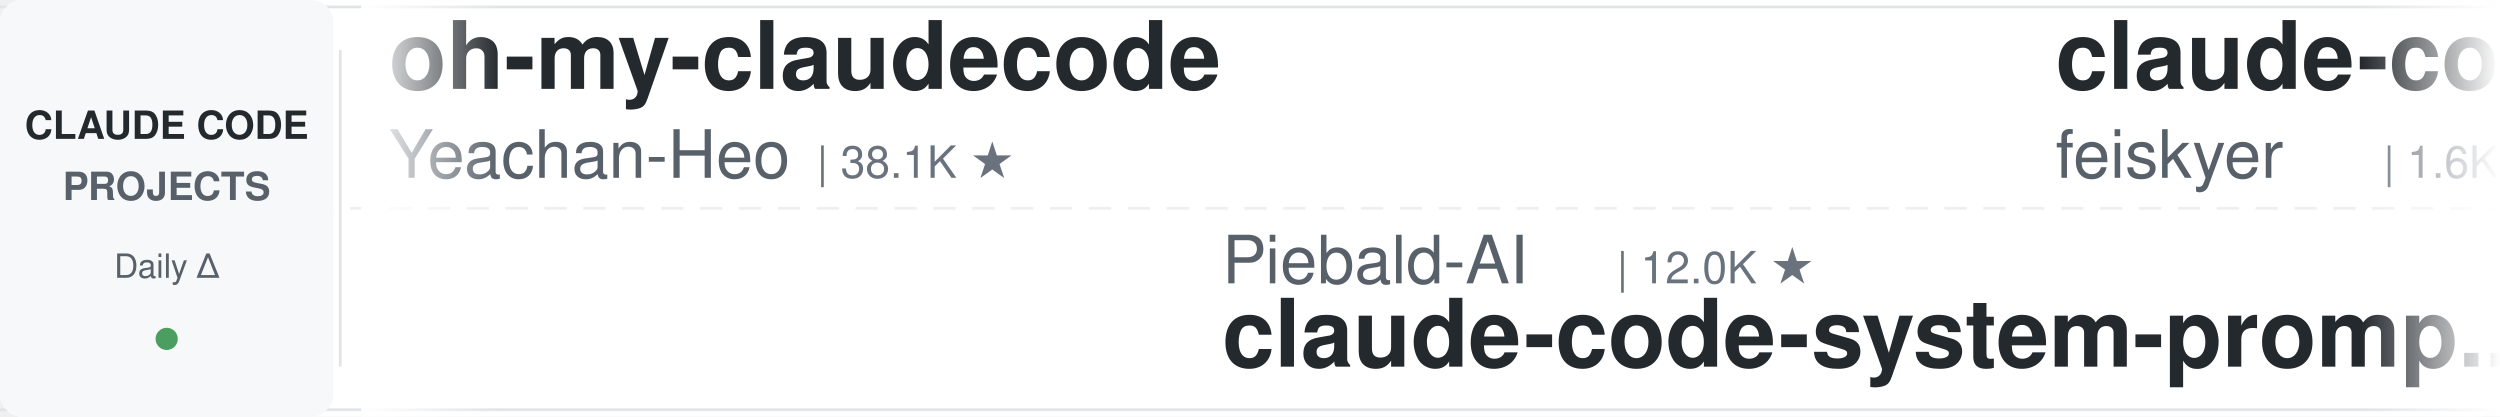
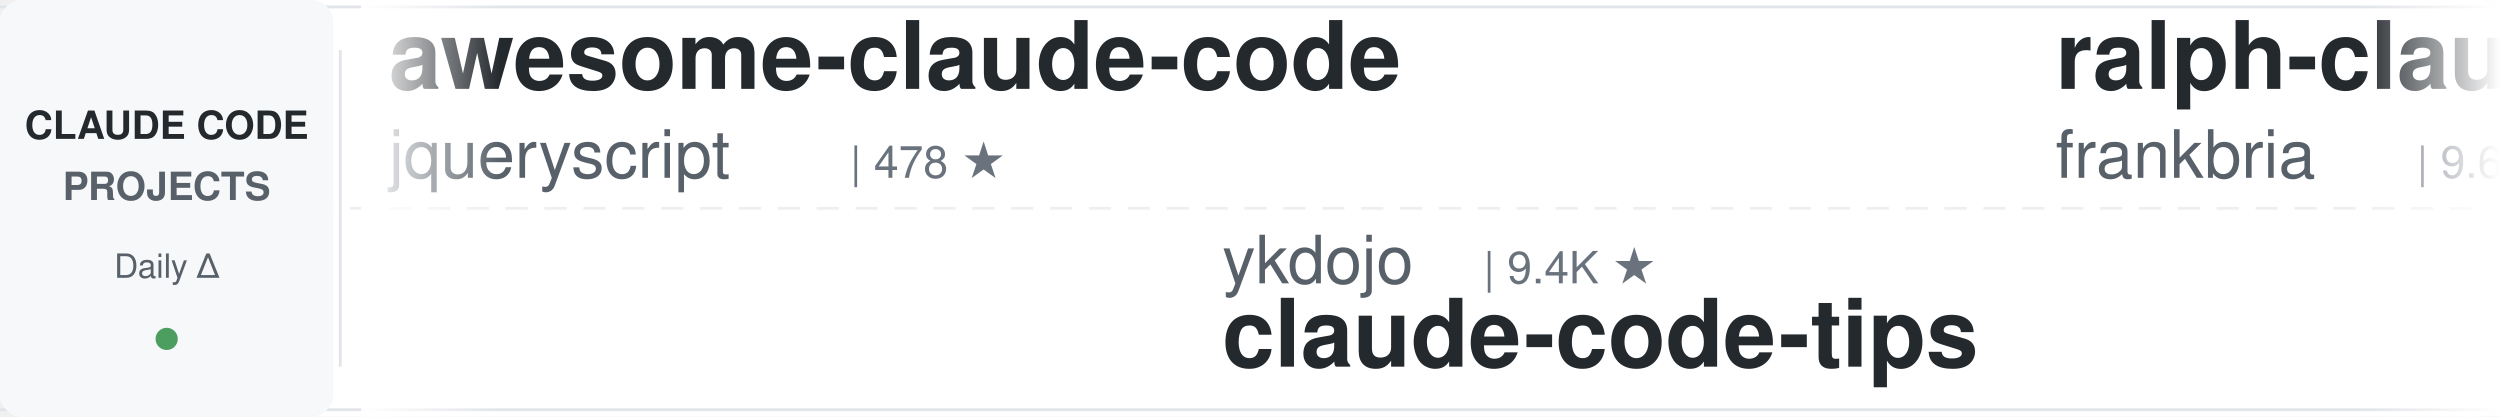
<svg xmlns="http://www.w3.org/2000/svg" width="900" height="150">
  <defs>
    <linearGradient id="leftFade" x1="0%" y1="0%" x2="100%" y2="0%">
      <stop offset="0%" style="stop-color:#ffffff;stop-opacity:1" />
      <stop offset="100%" style="stop-color:#ffffff;stop-opacity:0" />
    </linearGradient>
    <linearGradient id="rightFade" x1="0%" y1="0%" x2="100%" y2="0%">
      <stop offset="0%" style="stop-color:#ffffff;stop-opacity:0" />
      <stop offset="100%" style="stop-color:#ffffff;stop-opacity:1" />
    </linearGradient>
  </defs>
  <rect width="900" height="150" fill="#ffffff" rx="8" />
  <rect x="0" y="2" width="900" height="1" fill="#e1e4e8" />
  <rect x="0" y="147" width="900" height="1" fill="#e1e4e8" />
  <line x1="0" y1="75" x2="900" y2="75" stroke="#e1e4e8" stroke-width="1" stroke-dasharray="8 6" opacity="0.6" />
  <rect x="0" y="0" width="120" height="150" fill="#f6f8fa" rx="8" />
  <text x="60" y="50" font-family="-apple-system, BlinkMacSystemFont, 'Segoe UI', Helvetica, Arial, sans-serif" font-size="14" font-weight="600" fill="#24292e" text-anchor="middle">CLAUDE CODE</text>
  <text x="60" y="72" font-family="-apple-system, BlinkMacSystemFont, 'Segoe UI', Helvetica, Arial, sans-serif" font-size="14" font-weight="600" fill="#586069" text-anchor="middle">PROJECTS</text>
  <text x="60" y="100" font-family="-apple-system, BlinkMacSystemFont, 'Segoe UI', Helvetica, Arial, sans-serif" font-size="12" font-weight="500" fill="#586069" text-anchor="middle">Daily Δ</text>
  <circle cx="60" cy="122" r="4" fill="#22863a" opacity="0.8" />
  <rect x="122" y="18" width="1" height="114" fill="#e1e4e8" />
  <clipPath id="tickerClip">
    <rect x="130" y="0" width="770" height="150" />
  </clipPath>
  <g clip-path="url(#tickerClip)">
    <g id="tickerItems">
      <animateTransform attributeName="transform" attributeType="XML" type="translate" from="0 0" to="-3000 0" dur="54s" repeatCount="indefinite" />
      <g transform="translate(0, 0)">
-         <text x="140" y="32" font-family="-apple-system, BlinkMacSystemFont, 'Segoe UI', Helvetica, Arial, sans-serif" font-size="34" font-weight="600" fill="#24292e">oh-my-claudecode</text>
-         <text x="140" y="64" font-family="-apple-system, BlinkMacSystemFont, 'Segoe UI', Helvetica, Arial, sans-serif" font-size="24" font-weight="400" fill="#586069">Yeachan-Heo</text>
-         <text x="294" y="64" font-family="-apple-system, BlinkMacSystemFont, 'Segoe UI', Helvetica, Arial, sans-serif" font-size="16" font-weight="500" fill="#6a737d">| 38.1K ★</text>
+         <text x="140" y="32" font-family="-apple-system, BlinkMacSystemFont, 'Segoe UI', Helvetica, Arial, sans-serif" font-size="34" font-weight="600" fill="#24292e">awesome-claude-code</text>
+         <text x="140" y="64" font-family="-apple-system, BlinkMacSystemFont, 'Segoe UI', Helvetica, Arial, sans-serif" font-size="24" font-weight="400" fill="#586069">jqueryscript</text>
+         <text x="306" y="64" font-family="-apple-system, BlinkMacSystemFont, 'Segoe UI', Helvetica, Arial, sans-serif" font-size="16" font-weight="500" fill="#6a737d">| 478 ★</text>
      </g>
      <g transform="translate(300, 0)">
-         <text x="140" y="102" font-family="-apple-system, BlinkMacSystemFont, 'Segoe UI', Helvetica, Arial, sans-serif" font-size="24" font-weight="400" fill="#586069">Piebald-AI</text>
-         <text x="282" y="102" font-family="-apple-system, BlinkMacSystemFont, 'Segoe UI', Helvetica, Arial, sans-serif" font-size="16" font-weight="500" fill="#6a737d">| 12.0K ★</text>
-         <text x="140" y="132" font-family="-apple-system, BlinkMacSystemFont, 'Segoe UI', Helvetica, Arial, sans-serif" font-size="34" font-weight="600" fill="#24292e">claude-code-system-promp...</text>
+         <text x="140" y="102" font-family="-apple-system, BlinkMacSystemFont, 'Segoe UI', Helvetica, Arial, sans-serif" font-size="24" font-weight="400" fill="#586069">ykdojo</text>
+         <text x="234" y="102" font-family="-apple-system, BlinkMacSystemFont, 'Segoe UI', Helvetica, Arial, sans-serif" font-size="16" font-weight="500" fill="#6a737d">| 9.4K ★</text>
+         <text x="140" y="132" font-family="-apple-system, BlinkMacSystemFont, 'Segoe UI', Helvetica, Arial, sans-serif" font-size="34" font-weight="600" fill="#24292e">claude-code-tips</text>
      </g>
      <g transform="translate(600, 0)">
-         <text x="140" y="32" font-family="-apple-system, BlinkMacSystemFont, 'Segoe UI', Helvetica, Arial, sans-serif" font-size="34" font-weight="600" fill="#24292e">claude-code-settings</text>
-         <text x="140" y="64" font-family="-apple-system, BlinkMacSystemFont, 'Segoe UI', Helvetica, Arial, sans-serif" font-size="24" font-weight="400" fill="#586069">feiskyer</text>
-         <text x="258" y="64" font-family="-apple-system, BlinkMacSystemFont, 'Segoe UI', Helvetica, Arial, sans-serif" font-size="16" font-weight="500" fill="#6a737d">| 1.6K ★</text>
+         <text x="140" y="32" font-family="-apple-system, BlinkMacSystemFont, 'Segoe UI', Helvetica, Arial, sans-serif" font-size="34" font-weight="600" fill="#24292e">ralph-claude-code</text>
+         <text x="140" y="64" font-family="-apple-system, BlinkMacSystemFont, 'Segoe UI', Helvetica, Arial, sans-serif" font-size="24" font-weight="400" fill="#586069">frankbria</text>
+         <text x="270" y="64" font-family="-apple-system, BlinkMacSystemFont, 'Segoe UI', Helvetica, Arial, sans-serif" font-size="16" font-weight="500" fill="#6a737d">| 9.6K ★</text>
      </g>
      <g transform="translate(900, 0)">
-         <text x="140" y="102" font-family="-apple-system, BlinkMacSystemFont, 'Segoe UI', Helvetica, Arial, sans-serif" font-size="24" font-weight="400" fill="#586069">JrCx7scC</text>
-         <text x="258" y="102" font-family="-apple-system, BlinkMacSystemFont, 'Segoe UI', Helvetica, Arial, sans-serif" font-size="16" font-weight="500" fill="#6a737d">| 370 ★</text>
-         <text x="140" y="132" font-family="-apple-system, BlinkMacSystemFont, 'Segoe UI', Helvetica, Arial, sans-serif" font-size="34" font-weight="600" fill="#24292e">claude-code-source</text>
+         <text x="140" y="102" font-family="-apple-system, BlinkMacSystemFont, 'Segoe UI', Helvetica, Arial, sans-serif" font-size="24" font-weight="400" fill="#586069">SeemSeam</text>
+         <text x="258" y="102" font-family="-apple-system, BlinkMacSystemFont, 'Segoe UI', Helvetica, Arial, sans-serif" font-size="16" font-weight="500" fill="#6a737d">| 3.3K ★</text>
+         <text x="140" y="132" font-family="-apple-system, BlinkMacSystemFont, 'Segoe UI', Helvetica, Arial, sans-serif" font-size="34" font-weight="600" fill="#24292e">claude_codex_bridge</text>
      </g>
      <g transform="translate(1200, 0)">
-         <text x="140" y="32" font-family="-apple-system, BlinkMacSystemFont, 'Segoe UI', Helvetica, Arial, sans-serif" font-size="34" font-weight="600" fill="#24292e">learn-claude-code</text>
-         <text x="140" y="64" font-family="-apple-system, BlinkMacSystemFont, 'Segoe UI', Helvetica, Arial, sans-serif" font-size="24" font-weight="400" fill="#586069">shareAI-lab</text>
-         <text x="294" y="64" font-family="-apple-system, BlinkMacSystemFont, 'Segoe UI', Helvetica, Arial, sans-serif" font-size="16" font-weight="500" fill="#6a737d">| 72.3K ★</text>
+         <text x="140" y="32" font-family="-apple-system, BlinkMacSystemFont, 'Segoe UI', Helvetica, Arial, sans-serif" font-size="34" font-weight="600" fill="#24292e">edmunds-claude-code</text>
+         <text x="140" y="64" font-family="-apple-system, BlinkMacSystemFont, 'Segoe UI', Helvetica, Arial, sans-serif" font-size="24" font-weight="400" fill="#586069">edmund-io</text>
+         <text x="270" y="64" font-family="-apple-system, BlinkMacSystemFont, 'Segoe UI', Helvetica, Arial, sans-serif" font-size="16" font-weight="500" fill="#6a737d">| 1.5K ★</text>
      </g>
      <g transform="translate(1500, 0)">
-         <text x="140" y="102" font-family="-apple-system, BlinkMacSystemFont, 'Segoe UI', Helvetica, Arial, sans-serif" font-size="24" font-weight="400" fill="#586069">Yuyz0112</text>
-         <text x="258" y="102" font-family="-apple-system, BlinkMacSystemFont, 'Segoe UI', Helvetica, Arial, sans-serif" font-size="16" font-weight="500" fill="#6a737d">| 2.4K ★</text>
-         <text x="140" y="132" font-family="-apple-system, BlinkMacSystemFont, 'Segoe UI', Helvetica, Arial, sans-serif" font-size="34" font-weight="600" fill="#24292e">claude-code-reverse</text>
+         <text x="140" y="102" font-family="-apple-system, BlinkMacSystemFont, 'Segoe UI', Helvetica, Arial, sans-serif" font-size="24" font-weight="400" fill="#586069">affaan-m</text>
+         <text x="258" y="102" font-family="-apple-system, BlinkMacSystemFont, 'Segoe UI', Helvetica, Arial, sans-serif" font-size="16" font-weight="500" fill="#6a737d">| 233.5K ★</text>
+         <text x="140" y="132" font-family="-apple-system, BlinkMacSystemFont, 'Segoe UI', Helvetica, Arial, sans-serif" font-size="34" font-weight="600" fill="#24292e">ECC</text>
      </g>
      <g transform="translate(1800, 0)">
-         <text x="140" y="32" font-family="-apple-system, BlinkMacSystemFont, 'Segoe UI', Helvetica, Arial, sans-serif" font-size="34" font-weight="600" fill="#24292e">claude-code-tudou</text>
-         <text x="140" y="64" font-family="-apple-system, BlinkMacSystemFont, 'Segoe UI', Helvetica, Arial, sans-serif" font-size="24" font-weight="400" fill="#586069">AICoderTudou</text>
-         <text x="306" y="64" font-family="-apple-system, BlinkMacSystemFont, 'Segoe UI', Helvetica, Arial, sans-serif" font-size="16" font-weight="500" fill="#6a737d">| 497 ★</text>
+         <text x="140" y="32" font-family="-apple-system, BlinkMacSystemFont, 'Segoe UI', Helvetica, Arial, sans-serif" font-size="34" font-weight="600" fill="#24292e">how-claude-code-works</text>
+         <text x="140" y="64" font-family="-apple-system, BlinkMacSystemFont, 'Segoe UI', Helvetica, Arial, sans-serif" font-size="24" font-weight="400" fill="#586069">Windy3f3f3f3f</text>
+         <text x="318" y="64" font-family="-apple-system, BlinkMacSystemFont, 'Segoe UI', Helvetica, Arial, sans-serif" font-size="16" font-weight="500" fill="#6a737d">| 3.3K ★</text>
      </g>
      <g transform="translate(2100, 0)">
-         <text x="140" y="102" font-family="-apple-system, BlinkMacSystemFont, 'Segoe UI', Helvetica, Arial, sans-serif" font-size="24" font-weight="400" fill="#586069">fuergaosi233</text>
-         <text x="306" y="102" font-family="-apple-system, BlinkMacSystemFont, 'Segoe UI', Helvetica, Arial, sans-serif" font-size="16" font-weight="500" fill="#6a737d">| 2.8K ★</text>
-         <text x="140" y="132" font-family="-apple-system, BlinkMacSystemFont, 'Segoe UI', Helvetica, Arial, sans-serif" font-size="34" font-weight="600" fill="#24292e">claude-code-proxy</text>
+         <text x="140" y="102" font-family="-apple-system, BlinkMacSystemFont, 'Segoe UI', Helvetica, Arial, sans-serif" font-size="24" font-weight="400" fill="#586069">pedrohcgs</text>
+         <text x="270" y="102" font-family="-apple-system, BlinkMacSystemFont, 'Segoe UI', Helvetica, Arial, sans-serif" font-size="16" font-weight="500" fill="#6a737d">| 1.4K ★</text>
+         <text x="140" y="132" font-family="-apple-system, BlinkMacSystemFont, 'Segoe UI', Helvetica, Arial, sans-serif" font-size="34" font-weight="600" fill="#24292e">claude-code-my-workflow</text>
      </g>
      <g transform="translate(2400, 0)">
-         <text x="140" y="32" font-family="-apple-system, BlinkMacSystemFont, 'Segoe UI', Helvetica, Arial, sans-serif" font-size="34" font-weight="600" fill="#24292e">claude-code-action</text>
-         <text x="140" y="64" font-family="-apple-system, BlinkMacSystemFont, 'Segoe UI', Helvetica, Arial, sans-serif" font-size="24" font-weight="400" fill="#586069">anthropics</text>
-         <text x="282" y="64" font-family="-apple-system, BlinkMacSystemFont, 'Segoe UI', Helvetica, Arial, sans-serif" font-size="16" font-weight="500" fill="#6a737d">| 8.5K ★</text>
+         <text x="140" y="32" font-family="-apple-system, BlinkMacSystemFont, 'Segoe UI', Helvetica, Arial, sans-serif" font-size="34" font-weight="600" fill="#24292e">awesome-claude-code-tool...</text>
+         <text x="140" y="64" font-family="-apple-system, BlinkMacSystemFont, 'Segoe UI', Helvetica, Arial, sans-serif" font-size="24" font-weight="400" fill="#586069">rohitg00</text>
+         <text x="258" y="64" font-family="-apple-system, BlinkMacSystemFont, 'Segoe UI', Helvetica, Arial, sans-serif" font-size="16" font-weight="500" fill="#6a737d">| 2.4K ★</text>
      </g>
      <g transform="translate(2700, 0)">
-         <text x="140" y="102" font-family="-apple-system, BlinkMacSystemFont, 'Segoe UI', Helvetica, Arial, sans-serif" font-size="24" font-weight="400" fill="#586069">AprilNEA</text>
-         <text x="258" y="102" font-family="-apple-system, BlinkMacSystemFont, 'Segoe UI', Helvetica, Arial, sans-serif" font-size="16" font-weight="500" fill="#6a737d">| 392 ★</text>
-         <text x="140" y="132" font-family="-apple-system, BlinkMacSystemFont, 'Segoe UI', Helvetica, Arial, sans-serif" font-size="34" font-weight="600" fill="#24292e">claude-code-source</text>
+         <text x="140" y="102" font-family="-apple-system, BlinkMacSystemFont, 'Segoe UI', Helvetica, Arial, sans-serif" font-size="24" font-weight="400" fill="#586069">davila7</text>
+         <text x="246" y="102" font-family="-apple-system, BlinkMacSystemFont, 'Segoe UI', Helvetica, Arial, sans-serif" font-size="16" font-weight="500" fill="#6a737d">| 29.9K ★</text>
+         <text x="140" y="132" font-family="-apple-system, BlinkMacSystemFont, 'Segoe UI', Helvetica, Arial, sans-serif" font-size="34" font-weight="600" fill="#24292e">claude-code-templates</text>
      </g>
      <g transform="translate(3000, 0)">
-         <text x="140" y="32" font-family="-apple-system, BlinkMacSystemFont, 'Segoe UI', Helvetica, Arial, sans-serif" font-size="34" font-weight="600" fill="#24292e">oh-my-claudecode</text>
-         <text x="140" y="64" font-family="-apple-system, BlinkMacSystemFont, 'Segoe UI', Helvetica, Arial, sans-serif" font-size="24" font-weight="400" fill="#586069">Yeachan-Heo</text>
-         <text x="294" y="64" font-family="-apple-system, BlinkMacSystemFont, 'Segoe UI', Helvetica, Arial, sans-serif" font-size="16" font-weight="500" fill="#6a737d">| 38.1K ★</text>
+         <text x="140" y="32" font-family="-apple-system, BlinkMacSystemFont, 'Segoe UI', Helvetica, Arial, sans-serif" font-size="34" font-weight="600" fill="#24292e">awesome-claude-code</text>
+         <text x="140" y="64" font-family="-apple-system, BlinkMacSystemFont, 'Segoe UI', Helvetica, Arial, sans-serif" font-size="24" font-weight="400" fill="#586069">jqueryscript</text>
+         <text x="306" y="64" font-family="-apple-system, BlinkMacSystemFont, 'Segoe UI', Helvetica, Arial, sans-serif" font-size="16" font-weight="500" fill="#6a737d">| 478 ★</text>
      </g>
      <g transform="translate(3300, 0)">
-         <text x="140" y="102" font-family="-apple-system, BlinkMacSystemFont, 'Segoe UI', Helvetica, Arial, sans-serif" font-size="24" font-weight="400" fill="#586069">Piebald-AI</text>
-         <text x="282" y="102" font-family="-apple-system, BlinkMacSystemFont, 'Segoe UI', Helvetica, Arial, sans-serif" font-size="16" font-weight="500" fill="#6a737d">| 12.0K ★</text>
-         <text x="140" y="132" font-family="-apple-system, BlinkMacSystemFont, 'Segoe UI', Helvetica, Arial, sans-serif" font-size="34" font-weight="600" fill="#24292e">claude-code-system-promp...</text>
+         <text x="140" y="102" font-family="-apple-system, BlinkMacSystemFont, 'Segoe UI', Helvetica, Arial, sans-serif" font-size="24" font-weight="400" fill="#586069">ykdojo</text>
+         <text x="234" y="102" font-family="-apple-system, BlinkMacSystemFont, 'Segoe UI', Helvetica, Arial, sans-serif" font-size="16" font-weight="500" fill="#6a737d">| 9.4K ★</text>
+         <text x="140" y="132" font-family="-apple-system, BlinkMacSystemFont, 'Segoe UI', Helvetica, Arial, sans-serif" font-size="34" font-weight="600" fill="#24292e">claude-code-tips</text>
      </g>
      <g transform="translate(3600, 0)">
-         <text x="140" y="32" font-family="-apple-system, BlinkMacSystemFont, 'Segoe UI', Helvetica, Arial, sans-serif" font-size="34" font-weight="600" fill="#24292e">claude-code-settings</text>
-         <text x="140" y="64" font-family="-apple-system, BlinkMacSystemFont, 'Segoe UI', Helvetica, Arial, sans-serif" font-size="24" font-weight="400" fill="#586069">feiskyer</text>
-         <text x="258" y="64" font-family="-apple-system, BlinkMacSystemFont, 'Segoe UI', Helvetica, Arial, sans-serif" font-size="16" font-weight="500" fill="#6a737d">| 1.6K ★</text>
+         <text x="140" y="32" font-family="-apple-system, BlinkMacSystemFont, 'Segoe UI', Helvetica, Arial, sans-serif" font-size="34" font-weight="600" fill="#24292e">ralph-claude-code</text>
+         <text x="140" y="64" font-family="-apple-system, BlinkMacSystemFont, 'Segoe UI', Helvetica, Arial, sans-serif" font-size="24" font-weight="400" fill="#586069">frankbria</text>
+         <text x="270" y="64" font-family="-apple-system, BlinkMacSystemFont, 'Segoe UI', Helvetica, Arial, sans-serif" font-size="16" font-weight="500" fill="#6a737d">| 9.6K ★</text>
      </g>
      <g transform="translate(3900, 0)">
-         <text x="140" y="102" font-family="-apple-system, BlinkMacSystemFont, 'Segoe UI', Helvetica, Arial, sans-serif" font-size="24" font-weight="400" fill="#586069">JrCx7scC</text>
-         <text x="258" y="102" font-family="-apple-system, BlinkMacSystemFont, 'Segoe UI', Helvetica, Arial, sans-serif" font-size="16" font-weight="500" fill="#6a737d">| 370 ★</text>
-         <text x="140" y="132" font-family="-apple-system, BlinkMacSystemFont, 'Segoe UI', Helvetica, Arial, sans-serif" font-size="34" font-weight="600" fill="#24292e">claude-code-source</text>
+         <text x="140" y="102" font-family="-apple-system, BlinkMacSystemFont, 'Segoe UI', Helvetica, Arial, sans-serif" font-size="24" font-weight="400" fill="#586069">SeemSeam</text>
+         <text x="258" y="102" font-family="-apple-system, BlinkMacSystemFont, 'Segoe UI', Helvetica, Arial, sans-serif" font-size="16" font-weight="500" fill="#6a737d">| 3.3K ★</text>
+         <text x="140" y="132" font-family="-apple-system, BlinkMacSystemFont, 'Segoe UI', Helvetica, Arial, sans-serif" font-size="34" font-weight="600" fill="#24292e">claude_codex_bridge</text>
      </g>
    </g>
  </g>
  <rect x="130" y="0" width="50" height="150" fill="url(#leftFade)" />
  <rect x="850" y="0" width="50" height="150" fill="url(#rightFade)" />
</svg>
